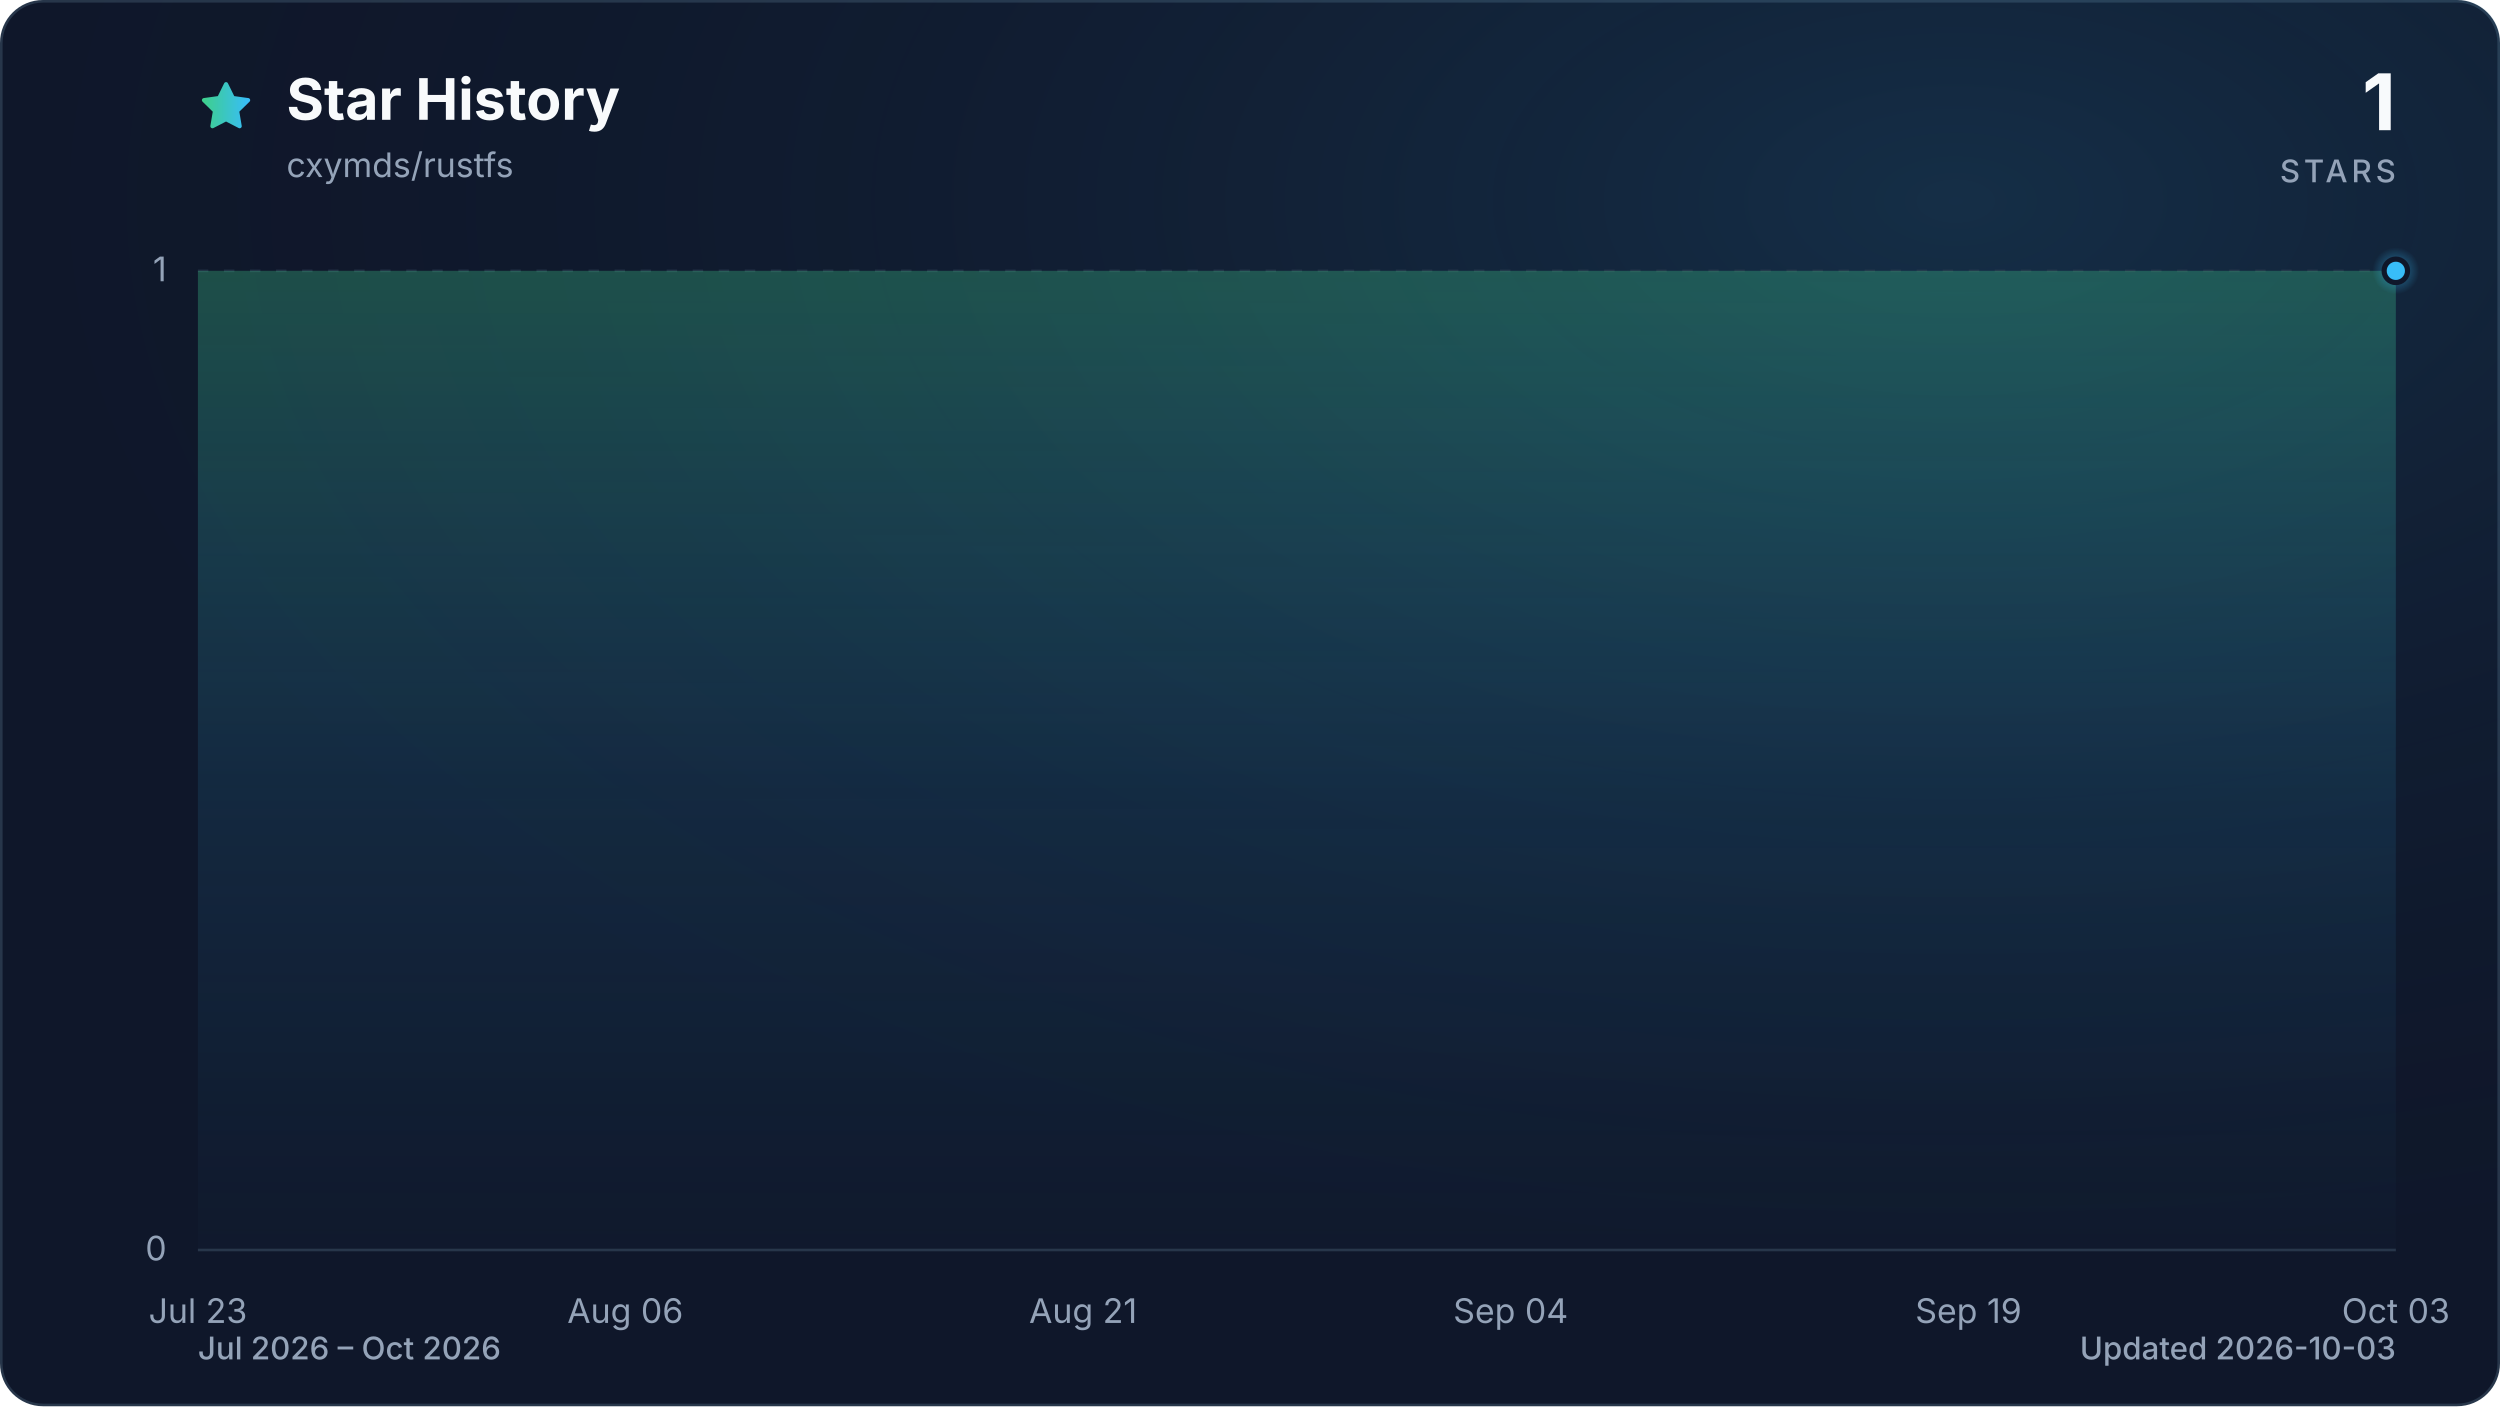
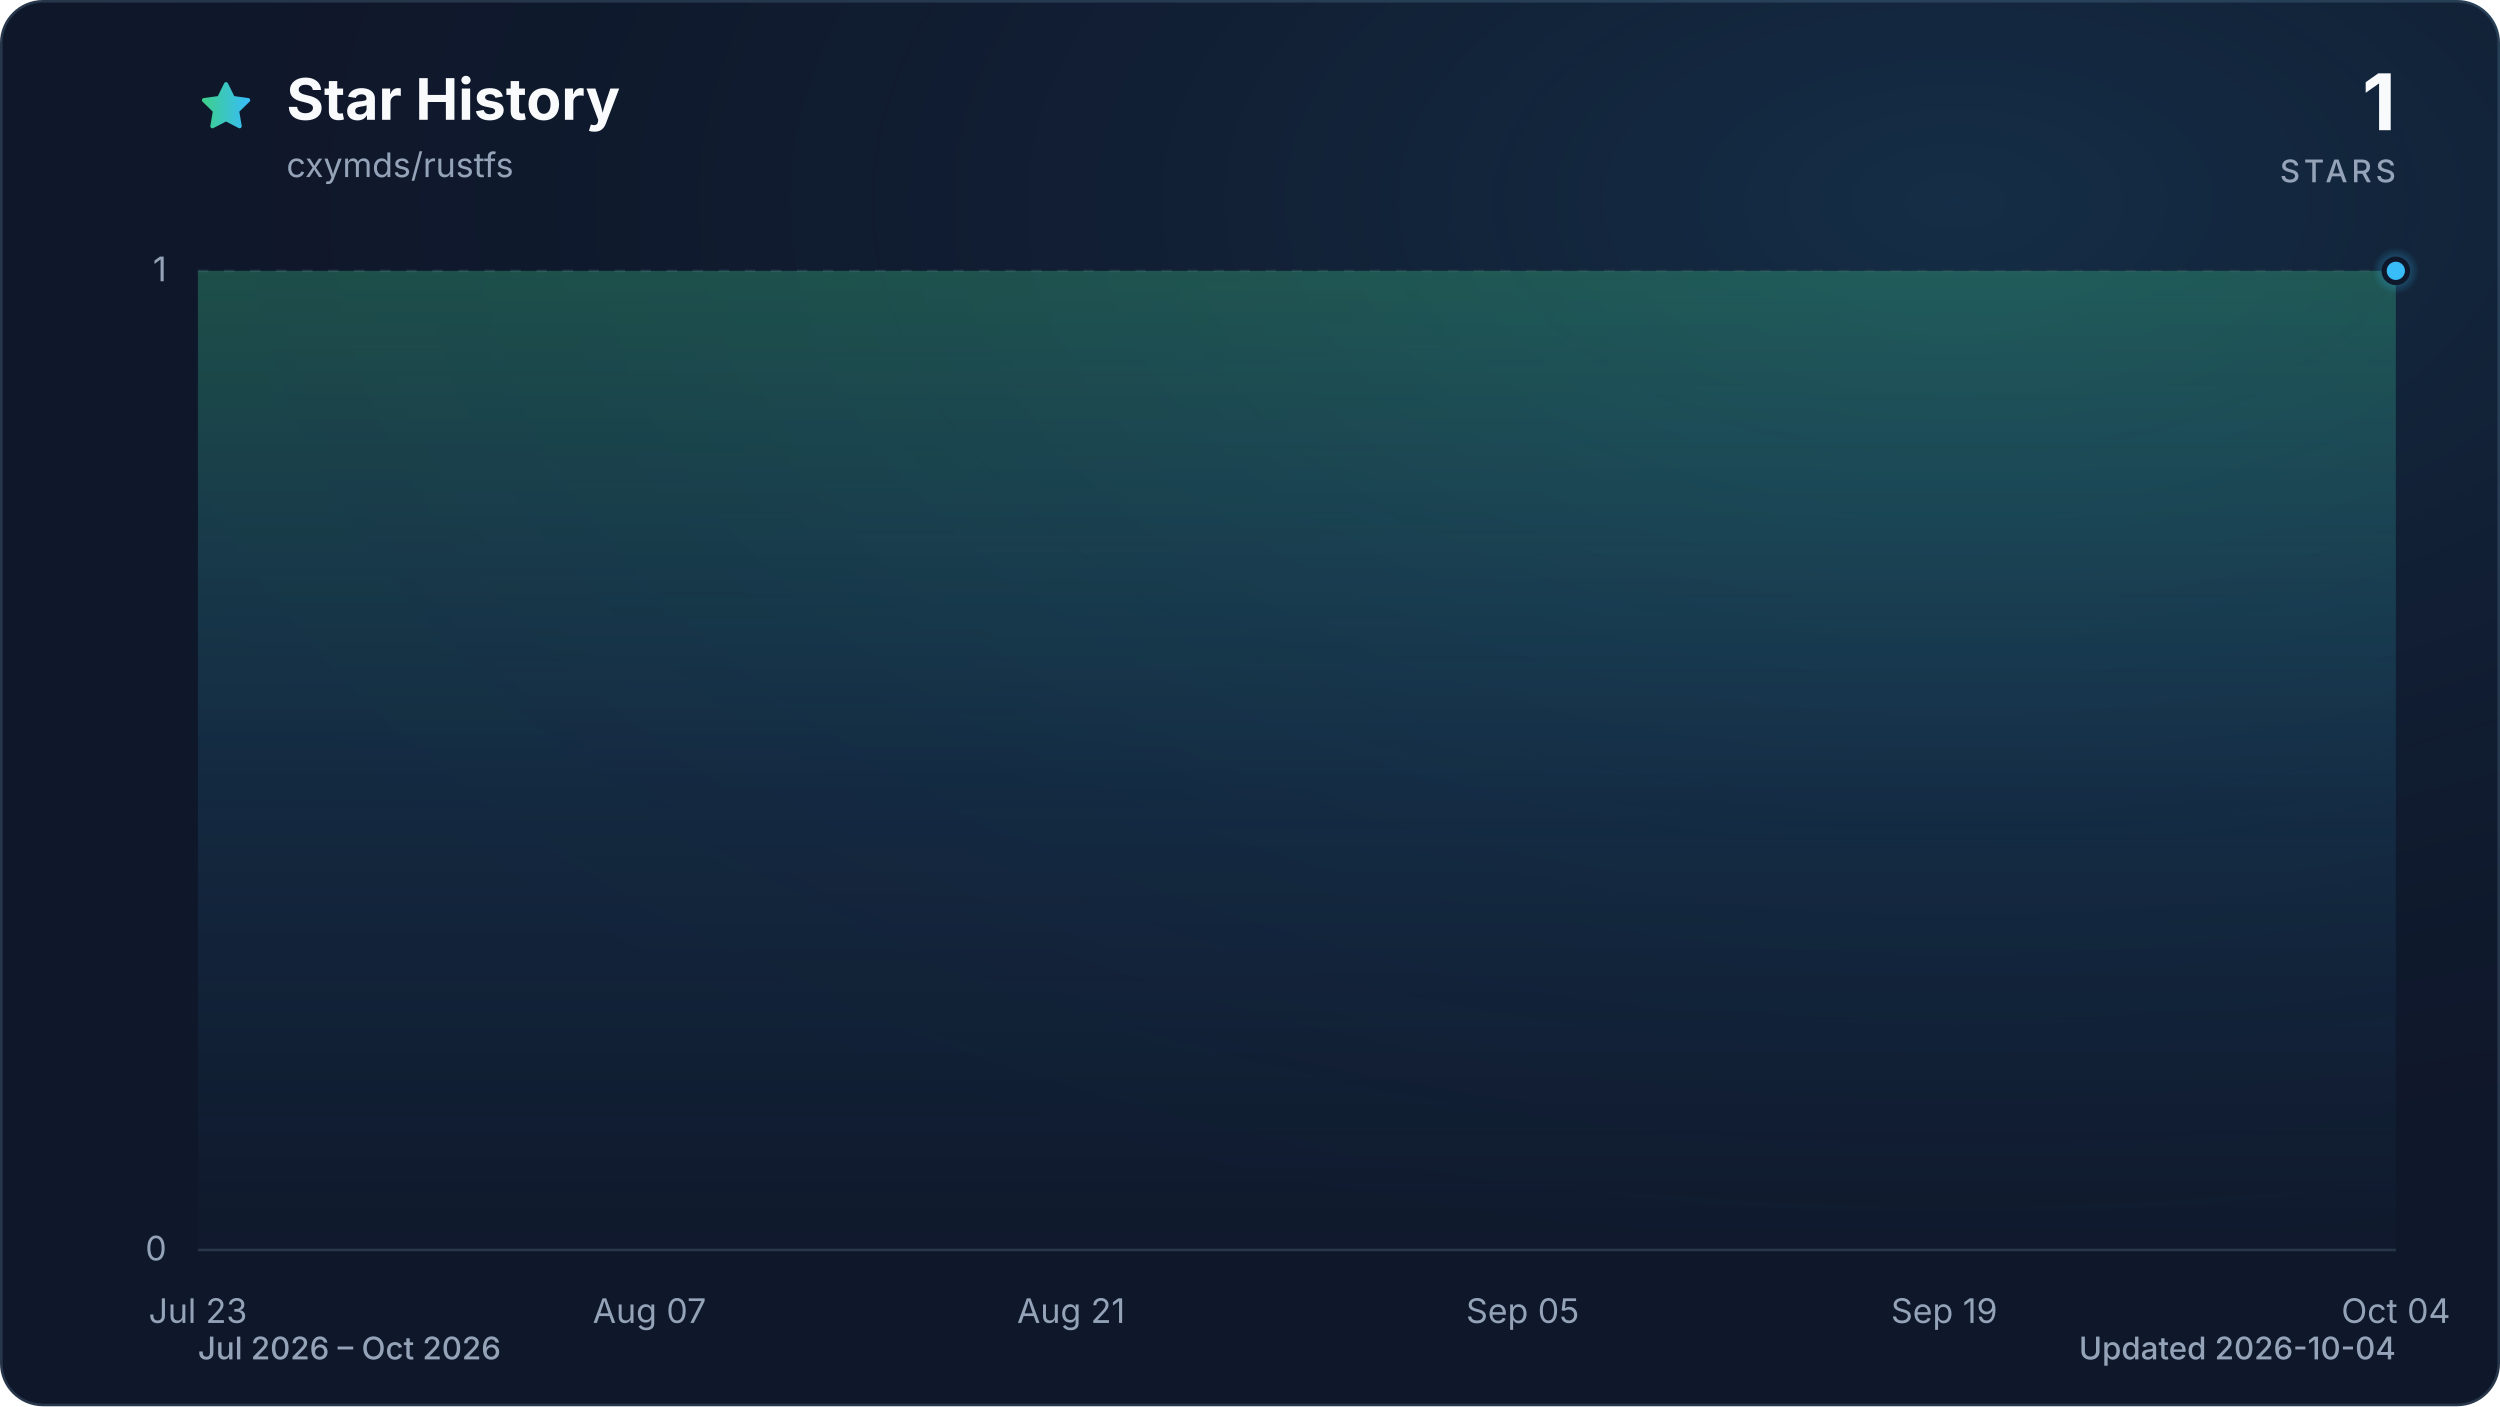
<svg xmlns="http://www.w3.org/2000/svg" viewBox="0 0 960 540" role="img" aria-labelledby="title description" data-style="gradient" data-variant="glow" data-animated="true">
  <defs>
    <linearGradient id="trend" x1="0" y1="0" x2="1" y2="0">
      <stop offset="0%" stop-color="#3ecf8e" />
      <stop offset="100%" stop-color="#38bdf8" />
    </linearGradient>
    <linearGradient id="area" x1="0" y1="0" x2="0" y2="1">
      <stop offset="0%" stop-color="#3ecf8e" stop-opacity="0.30" />
      <stop offset="55%" stop-color="#38bdf8" stop-opacity="0.10" />
      <stop offset="100%" stop-color="#38bdf8" stop-opacity="0.01" />
    </linearGradient>
    <radialGradient id="marker-halo" cx="50%" cy="50%" r="50%">
      <stop offset="0%" stop-color="#38bdf8" stop-opacity="0.55" />
      <stop offset="100%" stop-color="#38bdf8" stop-opacity="0" />
    </radialGradient>
    <radialGradient id="surface-glow" cx="78%" cy="14%" r="80%">
      <stop offset="0%" stop-color="#38bdf8" stop-opacity="0.14" />
      <stop offset="100%" stop-color="#0f172a" stop-opacity="0" />
    </radialGradient>
    <filter id="trend-glow" x="-20%" y="-20%" width="140%" height="140%">
      <feGaussianBlur stdDeviation="7" />
    </filter>
  </defs>
  <style>
.trend-enter{transform-box:fill-box;transform-origin:center;animation:trend-enter 520ms cubic-bezier(0.16,1,0.3,1)}
.marker-enter{transform-box:fill-box;transform-origin:center;animation:marker-enter 320ms cubic-bezier(0.16,1,0.3,1) 200ms both}
.marker-pulse{transform-box:fill-box;transform-origin:center;animation:marker-pulse 2.6s ease-out infinite}
@keyframes trend-enter{from{opacity:.35;transform:translateY(10px)}to{opacity:1;transform:translateY(0)}}
@keyframes marker-enter{from{opacity:0;transform:scale(.4)}to{opacity:1;transform:scale(1)}}
@keyframes marker-pulse{0%{opacity:.5;transform:scale(.7)}70%,100%{opacity:0;transform:scale(2.1)}}
@media (prefers-reduced-motion:reduce){.trend-enter,.marker-enter,.marker-pulse{animation:none!important}}
@media (prefers-reduced-motion:reduce){.marker-pulse{opacity:0}}
</style>
  <rect x="0.5" y="0.5" width="959" height="539" fill="#0f172a" stroke="#27364a" stroke-width="1" rx="16" />
  <rect width="960" height="540" fill="url(#surface-glow)" rx="16" />
  <path d="M12 2.6l2.9 5.9 6.5.9-4.7 4.6 1.1 6.5-5.8-3-5.8 3 1.1-6.5-4.7-4.6 6.5-.9L12 2.6Z" transform="translate(76 30) scale(.9)" fill="url(#trend)" stroke="url(#trend)" stroke-width="1.8" stroke-linejoin="round" aria-hidden="true" />
  <text x="110" y="46" fill="#f8fafc" font-family="ui-sans-serif, system-ui, -apple-system, BlinkMacSystemFont, 'Segoe UI', sans-serif" font-size="22" font-weight="700">Star History</text>
  <text x="110" y="68" fill="#94a3b8" font-family="ui-sans-serif, system-ui, -apple-system, BlinkMacSystemFont, 'Segoe UI', sans-serif" font-size="13">cxymds/rustfs</text>
  <text x="920" y="50" fill="#f8fafc" font-family="ui-sans-serif, system-ui, -apple-system, BlinkMacSystemFont, 'Segoe UI', sans-serif" font-size="30" font-weight="700" text-anchor="end">1</text>
  <text x="920" y="70" fill="#94a3b8" font-family="ui-sans-serif, system-ui, -apple-system, BlinkMacSystemFont, 'Segoe UI', sans-serif" font-size="12" font-weight="500" letter-spacing="1.5" text-anchor="end">STARS</text>
  <line x1="76" y1="480.0" x2="920" y2="480.0" stroke="#27364a" stroke-width="1" stroke-dasharray="0" opacity="1" />
  <text x="64" y="484.0" fill="#94a3b8" font-family="ui-sans-serif, system-ui, -apple-system, BlinkMacSystemFont, 'Segoe UI', sans-serif" font-size="13" text-anchor="end">0</text>
  <line x1="76" y1="104.0" x2="920" y2="104.0" stroke="#27364a" stroke-width="1" stroke-dasharray="4 6" opacity="0.7" />
  <text x="64" y="108.0" fill="#94a3b8" font-family="ui-sans-serif, system-ui, -apple-system, BlinkMacSystemFont, 'Segoe UI', sans-serif" font-size="13" text-anchor="end">1</text>
  <text x="76.0" y="508" fill="#94a3b8" font-family="ui-sans-serif, system-ui, -apple-system, BlinkMacSystemFont, 'Segoe UI', sans-serif" font-size="13" text-anchor="middle">Jul 23</text>
-   <text x="240.1" y="508" fill="#94a3b8" font-family="ui-sans-serif, system-ui, -apple-system, BlinkMacSystemFont, 'Segoe UI', sans-serif" font-size="13" text-anchor="middle">Aug 06</text>
-   <text x="415.9" y="508" fill="#94a3b8" font-family="ui-sans-serif, system-ui, -apple-system, BlinkMacSystemFont, 'Segoe UI', sans-serif" font-size="13" text-anchor="middle">Aug 21</text>
-   <text x="580.1" y="508" fill="#94a3b8" font-family="ui-sans-serif, system-ui, -apple-system, BlinkMacSystemFont, 'Segoe UI', sans-serif" font-size="13" text-anchor="middle">Sep 04</text>
-   <text x="755.9" y="508" fill="#94a3b8" font-family="ui-sans-serif, system-ui, -apple-system, BlinkMacSystemFont, 'Segoe UI', sans-serif" font-size="13" text-anchor="middle">Sep 19</text>
-   <text x="920.0" y="508" fill="#94a3b8" font-family="ui-sans-serif, system-ui, -apple-system, BlinkMacSystemFont, 'Segoe UI', sans-serif" font-size="13" text-anchor="middle">Oct 03</text>
+   <text x="249.4" y="508" fill="#94a3b8" font-family="ui-sans-serif, system-ui, -apple-system, BlinkMacSystemFont, 'Segoe UI', sans-serif" font-size="13" text-anchor="middle">Aug 07</text>
+   <text x="411.3" y="508" fill="#94a3b8" font-family="ui-sans-serif, system-ui, -apple-system, BlinkMacSystemFont, 'Segoe UI', sans-serif" font-size="13" text-anchor="middle">Aug 21</text>
+   <text x="584.7" y="508" fill="#94a3b8" font-family="ui-sans-serif, system-ui, -apple-system, BlinkMacSystemFont, 'Segoe UI', sans-serif" font-size="13" text-anchor="middle">Sep 05</text>
+   <text x="746.6" y="508" fill="#94a3b8" font-family="ui-sans-serif, system-ui, -apple-system, BlinkMacSystemFont, 'Segoe UI', sans-serif" font-size="13" text-anchor="middle">Sep 19</text>
+   <text x="920.0" y="508" fill="#94a3b8" font-family="ui-sans-serif, system-ui, -apple-system, BlinkMacSystemFont, 'Segoe UI', sans-serif" font-size="13" text-anchor="middle">Oct 04</text>
  <g class="trend-enter">
-     <path d="M 76.0 104.0 C 79.9 104.0, 83.8 104.0, 87.7 104.0 C 91.6 104.0, 95.5 104.0, 99.4 104.0 C 103.4 104.0, 107.3 104.0, 111.2 104.0 C 115.1 104.0, 119.0 104.0, 122.9 104.0 C 126.8 104.0, 130.7 104.0, 134.6 104.0 C 138.5 104.0, 142.4 104.0, 146.3 104.0 C 150.2 104.0, 154.1 104.0, 158.1 104.0 C 162.0 104.0, 165.9 104.0, 169.8 104.0 C 173.7 104.0, 177.6 104.0, 181.5 104.0 C 185.4 104.0, 189.3 104.0, 193.2 104.0 C 197.1 104.0, 201.0 104.0, 204.9 104.0 C 208.9 104.0, 212.8 104.0, 216.7 104.0 C 220.6 104.0, 224.5 104.0, 228.4 104.0 C 232.3 104.0, 236.2 104.0, 240.1 104.0 C 244.0 104.0, 247.9 104.0, 251.8 104.0 C 255.7 104.0, 259.6 104.0, 263.6 104.0 C 267.5 104.0, 271.4 104.0, 275.3 104.0 C 279.2 104.0, 283.1 104.0, 287.0 104.0 C 290.9 104.0, 294.8 104.0, 298.7 104.0 C 302.6 104.0, 306.5 104.0, 310.4 104.0 C 314.4 104.0, 318.3 104.0, 322.2 104.0 C 326.1 104.0, 330.0 104.0, 333.9 104.0 C 337.8 104.0, 341.7 104.0, 345.6 104.0 C 349.5 104.0, 353.4 104.0, 357.3 104.0 C 361.2 104.0, 365.1 104.0, 369.1 104.0 C 373.0 104.0, 376.9 104.0, 380.8 104.0 C 384.7 104.0, 388.6 104.0, 392.5 104.0 C 396.4 104.0, 400.3 104.0, 404.2 104.0 C 408.1 104.0, 412.0 104.0, 415.9 104.0 C 419.9 104.0, 423.8 104.0, 427.7 104.0 C 431.6 104.0, 435.5 104.0, 439.4 104.0 C 443.3 104.0, 447.2 104.0, 451.1 104.0 C 455.0 104.0, 458.9 104.0, 462.8 104.0 C 466.7 104.0, 470.6 104.0, 474.6 104.0 C 478.5 104.0, 482.4 104.0, 486.3 104.0 C 490.2 104.0, 494.1 104.0, 498.0 104.0 C 501.9 104.0, 505.8 104.0, 509.7 104.0 C 513.6 104.0, 517.5 104.0, 521.4 104.0 C 525.4 104.0, 529.3 104.0, 533.2 104.0 C 537.1 104.0, 541.0 104.0, 544.9 104.0 C 548.8 104.0, 552.7 104.0, 556.6 104.0 C 560.5 104.0, 564.4 104.0, 568.3 104.0 C 572.2 104.0, 576.1 104.0, 580.1 104.0 C 584.0 104.0, 587.9 104.0, 591.8 104.0 C 595.7 104.0, 599.6 104.0, 603.5 104.0 C 607.4 104.0, 611.3 104.0, 615.2 104.0 C 619.1 104.0, 623.0 104.0, 626.9 104.0 C 630.9 104.0, 634.8 104.0, 638.7 104.0 C 642.6 104.0, 646.5 104.0, 650.4 104.0 C 654.3 104.0, 658.2 104.0, 662.1 104.0 C 666.0 104.0, 669.9 104.0, 673.8 104.0 C 677.7 104.0, 681.6 104.0, 685.6 104.0 C 689.5 104.0, 693.4 104.0, 697.3 104.0 C 701.2 104.0, 705.1 104.0, 709.0 104.0 C 712.9 104.0, 716.8 104.0, 720.7 104.0 C 724.6 104.0, 728.5 104.0, 732.4 104.0 C 736.4 104.0, 740.3 104.0, 744.2 104.0 C 748.1 104.0, 752.0 104.0, 755.9 104.0 C 759.8 104.0, 763.7 104.0, 767.6 104.0 C 771.5 104.0, 775.4 104.0, 779.3 104.0 C 783.2 104.0, 787.1 104.0, 791.1 104.0 C 795.0 104.0, 798.9 104.0, 802.8 104.0 C 806.7 104.0, 810.6 104.0, 814.5 104.0 C 818.4 104.0, 822.3 104.0, 826.2 104.0 C 830.1 104.0, 834.0 104.0, 837.9 104.0 C 841.9 104.0, 845.8 104.0, 849.7 104.0 C 853.6 104.0, 857.5 104.0, 861.4 104.0 C 865.3 104.0, 869.2 104.0, 873.1 104.0 C 877.0 104.0, 880.9 104.0, 884.8 104.0 C 888.7 104.0, 892.6 104.0, 896.6 104.0 C 900.5 104.0, 904.4 104.0, 908.3 104.0 C 912.2 104.0, 916.1 104.0, 920.0 104.0 L 920.0 480.0 L 76.0 480.0 Z" fill="url(#area)" />
-     <path d="M 76.0 104.0 C 79.9 104.0, 83.8 104.0, 87.7 104.0 C 91.6 104.0, 95.5 104.0, 99.4 104.0 C 103.4 104.0, 107.3 104.0, 111.2 104.0 C 115.1 104.0, 119.0 104.0, 122.9 104.0 C 126.8 104.0, 130.7 104.0, 134.6 104.0 C 138.5 104.0, 142.4 104.0, 146.3 104.0 C 150.2 104.0, 154.1 104.0, 158.1 104.0 C 162.0 104.0, 165.9 104.0, 169.8 104.0 C 173.7 104.0, 177.6 104.0, 181.5 104.0 C 185.4 104.0, 189.3 104.0, 193.2 104.0 C 197.1 104.0, 201.0 104.0, 204.9 104.0 C 208.9 104.0, 212.8 104.0, 216.7 104.0 C 220.6 104.0, 224.5 104.0, 228.4 104.0 C 232.3 104.0, 236.2 104.0, 240.1 104.0 C 244.0 104.0, 247.9 104.0, 251.8 104.0 C 255.7 104.0, 259.6 104.0, 263.6 104.0 C 267.5 104.0, 271.4 104.0, 275.3 104.0 C 279.2 104.0, 283.1 104.0, 287.0 104.0 C 290.9 104.0, 294.8 104.0, 298.7 104.0 C 302.6 104.0, 306.5 104.0, 310.4 104.0 C 314.4 104.0, 318.3 104.0, 322.2 104.0 C 326.1 104.0, 330.0 104.0, 333.9 104.0 C 337.8 104.0, 341.7 104.0, 345.6 104.0 C 349.5 104.0, 353.4 104.0, 357.3 104.0 C 361.2 104.0, 365.1 104.0, 369.1 104.0 C 373.0 104.0, 376.9 104.0, 380.8 104.0 C 384.7 104.0, 388.6 104.0, 392.5 104.0 C 396.4 104.0, 400.3 104.0, 404.2 104.0 C 408.1 104.0, 412.0 104.0, 415.9 104.0 C 419.9 104.0, 423.8 104.0, 427.7 104.0 C 431.6 104.0, 435.5 104.0, 439.4 104.0 C 443.3 104.0, 447.2 104.0, 451.1 104.0 C 455.0 104.0, 458.9 104.0, 462.8 104.0 C 466.7 104.0, 470.6 104.0, 474.6 104.0 C 478.5 104.0, 482.4 104.0, 486.3 104.0 C 490.2 104.0, 494.1 104.0, 498.0 104.0 C 501.9 104.0, 505.8 104.0, 509.7 104.0 C 513.6 104.0, 517.5 104.0, 521.4 104.0 C 525.4 104.0, 529.3 104.0, 533.2 104.0 C 537.1 104.0, 541.0 104.0, 544.9 104.0 C 548.8 104.0, 552.7 104.0, 556.6 104.0 C 560.5 104.0, 564.4 104.0, 568.3 104.0 C 572.2 104.0, 576.1 104.0, 580.1 104.0 C 584.0 104.0, 587.9 104.0, 591.8 104.0 C 595.7 104.0, 599.6 104.0, 603.5 104.0 C 607.4 104.0, 611.3 104.0, 615.2 104.0 C 619.1 104.0, 623.0 104.0, 626.9 104.0 C 630.9 104.0, 634.8 104.0, 638.7 104.0 C 642.6 104.0, 646.5 104.0, 650.4 104.0 C 654.3 104.0, 658.2 104.0, 662.1 104.0 C 666.0 104.0, 669.9 104.0, 673.8 104.0 C 677.7 104.0, 681.6 104.0, 685.6 104.0 C 689.5 104.0, 693.4 104.0, 697.3 104.0 C 701.2 104.0, 705.1 104.0, 709.0 104.0 C 712.9 104.0, 716.8 104.0, 720.7 104.0 C 724.6 104.0, 728.5 104.0, 732.4 104.0 C 736.4 104.0, 740.3 104.0, 744.2 104.0 C 748.1 104.0, 752.0 104.0, 755.9 104.0 C 759.8 104.0, 763.7 104.0, 767.6 104.0 C 771.5 104.0, 775.4 104.0, 779.3 104.0 C 783.2 104.0, 787.1 104.0, 791.1 104.0 C 795.0 104.0, 798.9 104.0, 802.8 104.0 C 806.7 104.0, 810.6 104.0, 814.5 104.0 C 818.4 104.0, 822.3 104.0, 826.2 104.0 C 830.1 104.0, 834.0 104.0, 837.9 104.0 C 841.9 104.0, 845.8 104.0, 849.7 104.0 C 853.6 104.0, 857.5 104.0, 861.4 104.0 C 865.3 104.0, 869.2 104.0, 873.1 104.0 C 877.0 104.0, 880.9 104.0, 884.8 104.0 C 888.7 104.0, 892.6 104.0, 896.6 104.0 C 900.5 104.0, 904.4 104.0, 908.3 104.0 C 912.2 104.0, 916.1 104.0, 920.0 104.0" fill="none" stroke="url(#trend)" stroke-width="12" stroke-linecap="round" stroke-linejoin="round" opacity="0.16" filter="url(#trend-glow)" />
-     <path d="M 76.0 104.0 C 79.9 104.0, 83.8 104.0, 87.7 104.0 C 91.6 104.0, 95.5 104.0, 99.4 104.0 C 103.4 104.0, 107.3 104.0, 111.2 104.0 C 115.1 104.0, 119.0 104.0, 122.9 104.0 C 126.8 104.0, 130.7 104.0, 134.6 104.0 C 138.5 104.0, 142.4 104.0, 146.3 104.0 C 150.2 104.0, 154.1 104.0, 158.1 104.0 C 162.0 104.0, 165.9 104.0, 169.8 104.0 C 173.7 104.0, 177.6 104.0, 181.5 104.0 C 185.4 104.0, 189.3 104.0, 193.2 104.0 C 197.1 104.0, 201.0 104.0, 204.9 104.0 C 208.9 104.0, 212.8 104.0, 216.7 104.0 C 220.6 104.0, 224.5 104.0, 228.4 104.0 C 232.3 104.0, 236.2 104.0, 240.1 104.0 C 244.0 104.0, 247.9 104.0, 251.8 104.0 C 255.7 104.0, 259.6 104.0, 263.6 104.0 C 267.5 104.0, 271.4 104.0, 275.3 104.0 C 279.2 104.0, 283.1 104.0, 287.0 104.0 C 290.9 104.0, 294.8 104.0, 298.7 104.0 C 302.6 104.0, 306.5 104.0, 310.4 104.0 C 314.4 104.0, 318.3 104.0, 322.2 104.0 C 326.1 104.0, 330.0 104.0, 333.9 104.0 C 337.8 104.0, 341.7 104.0, 345.6 104.0 C 349.5 104.0, 353.4 104.0, 357.3 104.0 C 361.2 104.0, 365.1 104.0, 369.1 104.0 C 373.0 104.0, 376.9 104.0, 380.8 104.0 C 384.7 104.0, 388.6 104.0, 392.5 104.0 C 396.4 104.0, 400.3 104.0, 404.2 104.0 C 408.1 104.0, 412.0 104.0, 415.9 104.0 C 419.9 104.0, 423.8 104.0, 427.7 104.0 C 431.6 104.0, 435.5 104.0, 439.4 104.0 C 443.3 104.0, 447.2 104.0, 451.1 104.0 C 455.0 104.0, 458.9 104.0, 462.8 104.0 C 466.7 104.0, 470.6 104.0, 474.6 104.0 C 478.5 104.0, 482.4 104.0, 486.3 104.0 C 490.2 104.0, 494.1 104.0, 498.0 104.0 C 501.9 104.0, 505.8 104.0, 509.7 104.0 C 513.6 104.0, 517.5 104.0, 521.4 104.0 C 525.4 104.0, 529.3 104.0, 533.2 104.0 C 537.1 104.0, 541.0 104.0, 544.9 104.0 C 548.8 104.0, 552.7 104.0, 556.6 104.0 C 560.5 104.0, 564.4 104.0, 568.3 104.0 C 572.2 104.0, 576.1 104.0, 580.1 104.0 C 584.0 104.0, 587.9 104.0, 591.8 104.0 C 595.7 104.0, 599.6 104.0, 603.5 104.0 C 607.4 104.0, 611.3 104.0, 615.2 104.0 C 619.1 104.0, 623.0 104.0, 626.9 104.0 C 630.9 104.0, 634.8 104.0, 638.7 104.0 C 642.6 104.0, 646.5 104.0, 650.4 104.0 C 654.3 104.0, 658.2 104.0, 662.1 104.0 C 666.0 104.0, 669.9 104.0, 673.8 104.0 C 677.7 104.0, 681.6 104.0, 685.6 104.0 C 689.5 104.0, 693.4 104.0, 697.3 104.0 C 701.2 104.0, 705.1 104.0, 709.0 104.0 C 712.9 104.0, 716.8 104.0, 720.7 104.0 C 724.6 104.0, 728.5 104.0, 732.4 104.0 C 736.4 104.0, 740.3 104.0, 744.2 104.0 C 748.1 104.0, 752.0 104.0, 755.9 104.0 C 759.8 104.0, 763.7 104.0, 767.6 104.0 C 771.5 104.0, 775.4 104.0, 779.3 104.0 C 783.2 104.0, 787.1 104.0, 791.1 104.0 C 795.0 104.0, 798.9 104.0, 802.8 104.0 C 806.7 104.0, 810.6 104.0, 814.5 104.0 C 818.4 104.0, 822.3 104.0, 826.2 104.0 C 830.1 104.0, 834.0 104.0, 837.9 104.0 C 841.9 104.0, 845.8 104.0, 849.7 104.0 C 853.6 104.0, 857.5 104.0, 861.4 104.0 C 865.3 104.0, 869.2 104.0, 873.1 104.0 C 877.0 104.0, 880.9 104.0, 884.8 104.0 C 888.7 104.0, 892.6 104.0, 896.6 104.0 C 900.5 104.0, 904.4 104.0, 908.3 104.0 C 912.2 104.0, 916.1 104.0, 920.0 104.0" fill="none" stroke="url(#trend)" stroke-width="3" stroke-linecap="round" stroke-linejoin="round" />
+     <path d="M 76.0 104.0 C 79.9 104.0, 83.7 104.0, 87.6 104.0 C 91.4 104.0, 95.3 104.0, 99.1 104.0 C 103.0 104.0, 106.8 104.0, 110.7 104.0 C 114.5 104.0, 118.4 104.0, 122.2 104.0 C 126.1 104.0, 130.0 104.0, 133.8 104.0 C 137.7 104.0, 141.5 104.0, 145.4 104.0 C 149.2 104.0, 153.1 104.0, 156.9 104.0 C 160.8 104.0, 164.6 104.0, 168.5 104.0 C 172.3 104.0, 176.2 104.0, 180.1 104.0 C 183.9 104.0, 187.8 104.0, 191.6 104.0 C 195.5 104.0, 199.3 104.0, 203.2 104.0 C 207.0 104.0, 210.9 104.0, 214.7 104.0 C 218.6 104.0, 222.4 104.0, 226.3 104.0 C 230.2 104.0, 234.0 104.0, 237.9 104.0 C 241.7 104.0, 245.6 104.0, 249.4 104.0 C 253.3 104.0, 257.1 104.0, 261.0 104.0 C 264.8 104.0, 268.7 104.0, 272.5 104.0 C 276.4 104.0, 280.3 104.0, 284.1 104.0 C 288.0 104.0, 291.8 104.0, 295.7 104.0 C 299.5 104.0, 303.4 104.0, 307.2 104.0 C 311.1 104.0, 314.9 104.0, 318.8 104.0 C 322.6 104.0, 326.5 104.0, 330.4 104.0 C 334.2 104.0, 338.1 104.0, 341.9 104.0 C 345.8 104.0, 349.6 104.0, 353.5 104.0 C 357.3 104.0, 361.2 104.0, 365.0 104.0 C 368.9 104.0, 372.7 104.0, 376.6 104.0 C 380.5 104.0, 384.3 104.0, 388.2 104.0 C 392.0 104.0, 395.9 104.0, 399.7 104.0 C 403.6 104.0, 407.4 104.0, 411.3 104.0 C 415.1 104.0, 419.0 104.0, 422.8 104.0 C 426.7 104.0, 430.6 104.0, 434.4 104.0 C 438.3 104.0, 442.1 104.0, 446.0 104.0 C 449.8 104.0, 453.7 104.0, 457.5 104.0 C 461.4 104.0, 465.2 104.0, 469.1 104.0 C 472.9 104.0, 476.8 104.0, 480.7 104.0 C 484.5 104.0, 488.4 104.0, 492.2 104.0 C 496.1 104.0, 499.9 104.0, 503.8 104.0 C 507.6 104.0, 511.5 104.0, 515.3 104.0 C 519.2 104.0, 523.1 104.0, 526.9 104.0 C 530.8 104.0, 534.6 104.0, 538.5 104.0 C 542.3 104.0, 546.2 104.0, 550.0 104.0 C 553.9 104.0, 557.7 104.0, 561.6 104.0 C 565.4 104.0, 569.3 104.0, 573.2 104.0 C 577.0 104.0, 580.9 104.0, 584.7 104.0 C 588.6 104.0, 592.4 104.0, 596.3 104.0 C 600.1 104.0, 604.0 104.0, 607.8 104.0 C 611.7 104.0, 615.5 104.0, 619.4 104.0 C 623.3 104.0, 627.1 104.0, 631.0 104.0 C 634.8 104.0, 638.7 104.0, 642.5 104.0 C 646.4 104.0, 650.2 104.0, 654.1 104.0 C 657.9 104.0, 661.8 104.0, 665.6 104.0 C 669.5 104.0, 673.4 104.0, 677.2 104.0 C 681.1 104.0, 684.9 104.0, 688.8 104.0 C 692.6 104.0, 696.5 104.0, 700.3 104.0 C 704.2 104.0, 708.0 104.0, 711.9 104.0 C 715.7 104.0, 719.6 104.0, 723.5 104.0 C 727.3 104.0, 731.2 104.0, 735.0 104.0 C 738.9 104.0, 742.7 104.0, 746.6 104.0 C 750.4 104.0, 754.3 104.0, 758.1 104.0 C 762.0 104.0, 765.8 104.0, 769.7 104.0 C 773.6 104.0, 777.4 104.0, 781.3 104.0 C 785.1 104.0, 789.0 104.0, 792.8 104.0 C 796.7 104.0, 800.5 104.0, 804.4 104.0 C 808.2 104.0, 812.1 104.0, 815.9 104.0 C 819.8 104.0, 823.7 104.0, 827.5 104.0 C 831.4 104.0, 835.2 104.0, 839.1 104.0 C 842.9 104.0, 846.8 104.0, 850.6 104.0 C 854.5 104.0, 858.3 104.0, 862.2 104.0 C 866.0 104.0, 869.9 104.0, 873.8 104.0 C 877.6 104.0, 881.5 104.0, 885.3 104.0 C 889.2 104.0, 893.0 104.0, 896.9 104.0 C 900.7 104.0, 904.6 104.0, 908.4 104.0 C 912.3 104.0, 916.1 104.0, 920.0 104.0 L 920.0 480.0 L 76.0 480.0 Z" fill="url(#area)" />
+     <path d="M 76.0 104.0 C 79.9 104.0, 83.7 104.0, 87.6 104.0 C 91.4 104.0, 95.3 104.0, 99.1 104.0 C 103.0 104.0, 106.8 104.0, 110.7 104.0 C 114.5 104.0, 118.4 104.0, 122.2 104.0 C 126.1 104.0, 130.0 104.0, 133.8 104.0 C 137.7 104.0, 141.5 104.0, 145.4 104.0 C 149.2 104.0, 153.1 104.0, 156.9 104.0 C 160.8 104.0, 164.6 104.0, 168.5 104.0 C 172.3 104.0, 176.2 104.0, 180.1 104.0 C 183.9 104.0, 187.8 104.0, 191.6 104.0 C 195.5 104.0, 199.3 104.0, 203.2 104.0 C 207.0 104.0, 210.9 104.0, 214.7 104.0 C 218.6 104.0, 222.4 104.0, 226.3 104.0 C 230.2 104.0, 234.0 104.0, 237.9 104.0 C 241.7 104.0, 245.6 104.0, 249.4 104.0 C 253.3 104.0, 257.1 104.0, 261.0 104.0 C 264.8 104.0, 268.7 104.0, 272.5 104.0 C 276.4 104.0, 280.3 104.0, 284.1 104.0 C 288.0 104.0, 291.8 104.0, 295.7 104.0 C 299.5 104.0, 303.4 104.0, 307.2 104.0 C 311.1 104.0, 314.9 104.0, 318.8 104.0 C 322.6 104.0, 326.5 104.0, 330.4 104.0 C 334.2 104.0, 338.1 104.0, 341.9 104.0 C 345.8 104.0, 349.6 104.0, 353.5 104.0 C 357.3 104.0, 361.2 104.0, 365.0 104.0 C 368.9 104.0, 372.7 104.0, 376.6 104.0 C 380.5 104.0, 384.3 104.0, 388.2 104.0 C 392.0 104.0, 395.9 104.0, 399.7 104.0 C 403.6 104.0, 407.4 104.0, 411.3 104.0 C 415.1 104.0, 419.0 104.0, 422.8 104.0 C 426.7 104.0, 430.6 104.0, 434.4 104.0 C 438.3 104.0, 442.1 104.0, 446.0 104.0 C 449.8 104.0, 453.7 104.0, 457.5 104.0 C 461.4 104.0, 465.2 104.0, 469.1 104.0 C 472.9 104.0, 476.8 104.0, 480.7 104.0 C 484.5 104.0, 488.4 104.0, 492.2 104.0 C 496.1 104.0, 499.9 104.0, 503.8 104.0 C 507.6 104.0, 511.5 104.0, 515.3 104.0 C 519.2 104.0, 523.1 104.0, 526.9 104.0 C 530.8 104.0, 534.6 104.0, 538.5 104.0 C 542.3 104.0, 546.2 104.0, 550.0 104.0 C 553.9 104.0, 557.7 104.0, 561.6 104.0 C 565.4 104.0, 569.3 104.0, 573.2 104.0 C 577.0 104.0, 580.9 104.0, 584.7 104.0 C 588.6 104.0, 592.4 104.0, 596.3 104.0 C 600.1 104.0, 604.0 104.0, 607.8 104.0 C 611.7 104.0, 615.5 104.0, 619.4 104.0 C 623.3 104.0, 627.1 104.0, 631.0 104.0 C 634.8 104.0, 638.7 104.0, 642.5 104.0 C 646.4 104.0, 650.2 104.0, 654.1 104.0 C 657.9 104.0, 661.8 104.0, 665.6 104.0 C 669.5 104.0, 673.4 104.0, 677.2 104.0 C 681.1 104.0, 684.9 104.0, 688.8 104.0 C 692.6 104.0, 696.5 104.0, 700.3 104.0 C 704.2 104.0, 708.0 104.0, 711.9 104.0 C 715.7 104.0, 719.6 104.0, 723.5 104.0 C 727.3 104.0, 731.2 104.0, 735.0 104.0 C 738.9 104.0, 742.7 104.0, 746.6 104.0 C 750.4 104.0, 754.3 104.0, 758.1 104.0 C 762.0 104.0, 765.8 104.0, 769.7 104.0 C 773.6 104.0, 777.4 104.0, 781.3 104.0 C 785.1 104.0, 789.0 104.0, 792.8 104.0 C 796.7 104.0, 800.5 104.0, 804.4 104.0 C 808.2 104.0, 812.1 104.0, 815.9 104.0 C 819.8 104.0, 823.7 104.0, 827.5 104.0 C 831.4 104.0, 835.2 104.0, 839.1 104.0 C 842.9 104.0, 846.8 104.0, 850.6 104.0 C 854.5 104.0, 858.3 104.0, 862.2 104.0 C 866.0 104.0, 869.9 104.0, 873.8 104.0 C 877.6 104.0, 881.5 104.0, 885.3 104.0 C 889.2 104.0, 893.0 104.0, 896.9 104.0 C 900.7 104.0, 904.6 104.0, 908.4 104.0 C 912.3 104.0, 916.1 104.0, 920.0 104.0" fill="none" stroke="url(#trend)" stroke-width="12" stroke-linecap="round" stroke-linejoin="round" opacity="0.16" filter="url(#trend-glow)" />
+     <path d="M 76.0 104.0 C 79.9 104.0, 83.7 104.0, 87.6 104.0 C 91.4 104.0, 95.3 104.0, 99.1 104.0 C 103.0 104.0, 106.8 104.0, 110.7 104.0 C 114.5 104.0, 118.4 104.0, 122.2 104.0 C 126.1 104.0, 130.0 104.0, 133.8 104.0 C 137.7 104.0, 141.5 104.0, 145.4 104.0 C 149.2 104.0, 153.1 104.0, 156.9 104.0 C 160.8 104.0, 164.6 104.0, 168.5 104.0 C 172.3 104.0, 176.2 104.0, 180.1 104.0 C 183.9 104.0, 187.8 104.0, 191.6 104.0 C 195.5 104.0, 199.3 104.0, 203.2 104.0 C 207.0 104.0, 210.9 104.0, 214.7 104.0 C 218.6 104.0, 222.4 104.0, 226.3 104.0 C 230.2 104.0, 234.0 104.0, 237.9 104.0 C 241.7 104.0, 245.6 104.0, 249.4 104.0 C 253.3 104.0, 257.1 104.0, 261.0 104.0 C 264.8 104.0, 268.7 104.0, 272.5 104.0 C 276.4 104.0, 280.3 104.0, 284.1 104.0 C 288.0 104.0, 291.8 104.0, 295.7 104.0 C 299.5 104.0, 303.4 104.0, 307.2 104.0 C 311.1 104.0, 314.9 104.0, 318.8 104.0 C 322.6 104.0, 326.5 104.0, 330.4 104.0 C 334.2 104.0, 338.1 104.0, 341.9 104.0 C 345.8 104.0, 349.6 104.0, 353.5 104.0 C 357.3 104.0, 361.2 104.0, 365.0 104.0 C 368.9 104.0, 372.7 104.0, 376.6 104.0 C 380.5 104.0, 384.3 104.0, 388.2 104.0 C 392.0 104.0, 395.9 104.0, 399.7 104.0 C 403.6 104.0, 407.4 104.0, 411.3 104.0 C 415.1 104.0, 419.0 104.0, 422.8 104.0 C 426.7 104.0, 430.6 104.0, 434.4 104.0 C 438.3 104.0, 442.1 104.0, 446.0 104.0 C 449.8 104.0, 453.7 104.0, 457.5 104.0 C 461.4 104.0, 465.2 104.0, 469.1 104.0 C 472.9 104.0, 476.8 104.0, 480.7 104.0 C 484.5 104.0, 488.4 104.0, 492.2 104.0 C 496.1 104.0, 499.9 104.0, 503.8 104.0 C 507.6 104.0, 511.5 104.0, 515.3 104.0 C 519.2 104.0, 523.1 104.0, 526.9 104.0 C 530.8 104.0, 534.6 104.0, 538.5 104.0 C 542.3 104.0, 546.2 104.0, 550.0 104.0 C 553.9 104.0, 557.7 104.0, 561.6 104.0 C 565.4 104.0, 569.3 104.0, 573.2 104.0 C 577.0 104.0, 580.9 104.0, 584.7 104.0 C 588.6 104.0, 592.4 104.0, 596.3 104.0 C 600.1 104.0, 604.0 104.0, 607.8 104.0 C 611.7 104.0, 615.5 104.0, 619.4 104.0 C 623.3 104.0, 627.1 104.0, 631.0 104.0 C 634.8 104.0, 638.7 104.0, 642.5 104.0 C 646.4 104.0, 650.2 104.0, 654.1 104.0 C 657.9 104.0, 661.8 104.0, 665.6 104.0 C 669.5 104.0, 673.4 104.0, 677.2 104.0 C 681.1 104.0, 684.9 104.0, 688.8 104.0 C 692.6 104.0, 696.5 104.0, 700.3 104.0 C 704.2 104.0, 708.0 104.0, 711.9 104.0 C 715.7 104.0, 719.6 104.0, 723.5 104.0 C 727.3 104.0, 731.2 104.0, 735.0 104.0 C 738.9 104.0, 742.7 104.0, 746.6 104.0 C 750.4 104.0, 754.3 104.0, 758.1 104.0 C 762.0 104.0, 765.8 104.0, 769.7 104.0 C 773.6 104.0, 777.4 104.0, 781.3 104.0 C 785.1 104.0, 789.0 104.0, 792.8 104.0 C 796.7 104.0, 800.5 104.0, 804.4 104.0 C 808.2 104.0, 812.1 104.0, 815.9 104.0 C 819.8 104.0, 823.7 104.0, 827.5 104.0 C 831.4 104.0, 835.2 104.0, 839.1 104.0 C 842.9 104.0, 846.8 104.0, 850.6 104.0 C 854.5 104.0, 858.3 104.0, 862.2 104.0 C 866.0 104.0, 869.9 104.0, 873.8 104.0 C 877.6 104.0, 881.5 104.0, 885.3 104.0 C 889.2 104.0, 893.0 104.0, 896.9 104.0 C 900.7 104.0, 904.6 104.0, 908.4 104.0 C 912.3 104.0, 916.1 104.0, 920.0 104.0" fill="none" stroke="url(#trend)" stroke-width="3" stroke-linecap="round" stroke-linejoin="round" />
  </g>
  <g class="marker-enter">
    <circle class="marker-pulse" cx="920.0" cy="104.0" r="9" fill="url(#marker-halo)" />
    <circle cx="920.0" cy="104.0" r="4.5" fill="#38bdf8" stroke="#0f172a" stroke-width="2" />
  </g>
  <text x="76" y="522" fill="#94a3b8" font-family="ui-sans-serif, system-ui, -apple-system, BlinkMacSystemFont, 'Segoe UI', sans-serif" font-size="12" font-weight="500">Jul 2026 – Oct 2026</text>
-   <text x="920" y="522" fill="#94a3b8" font-family="ui-sans-serif, system-ui, -apple-system, BlinkMacSystemFont, 'Segoe UI', sans-serif" font-size="12" font-weight="500" text-anchor="end">Updated 2026-10-03</text>
+   <text x="920" y="522" fill="#94a3b8" font-family="ui-sans-serif, system-ui, -apple-system, BlinkMacSystemFont, 'Segoe UI', sans-serif" font-size="12" font-weight="500" text-anchor="end">Updated 2026-10-04</text>
</svg>
